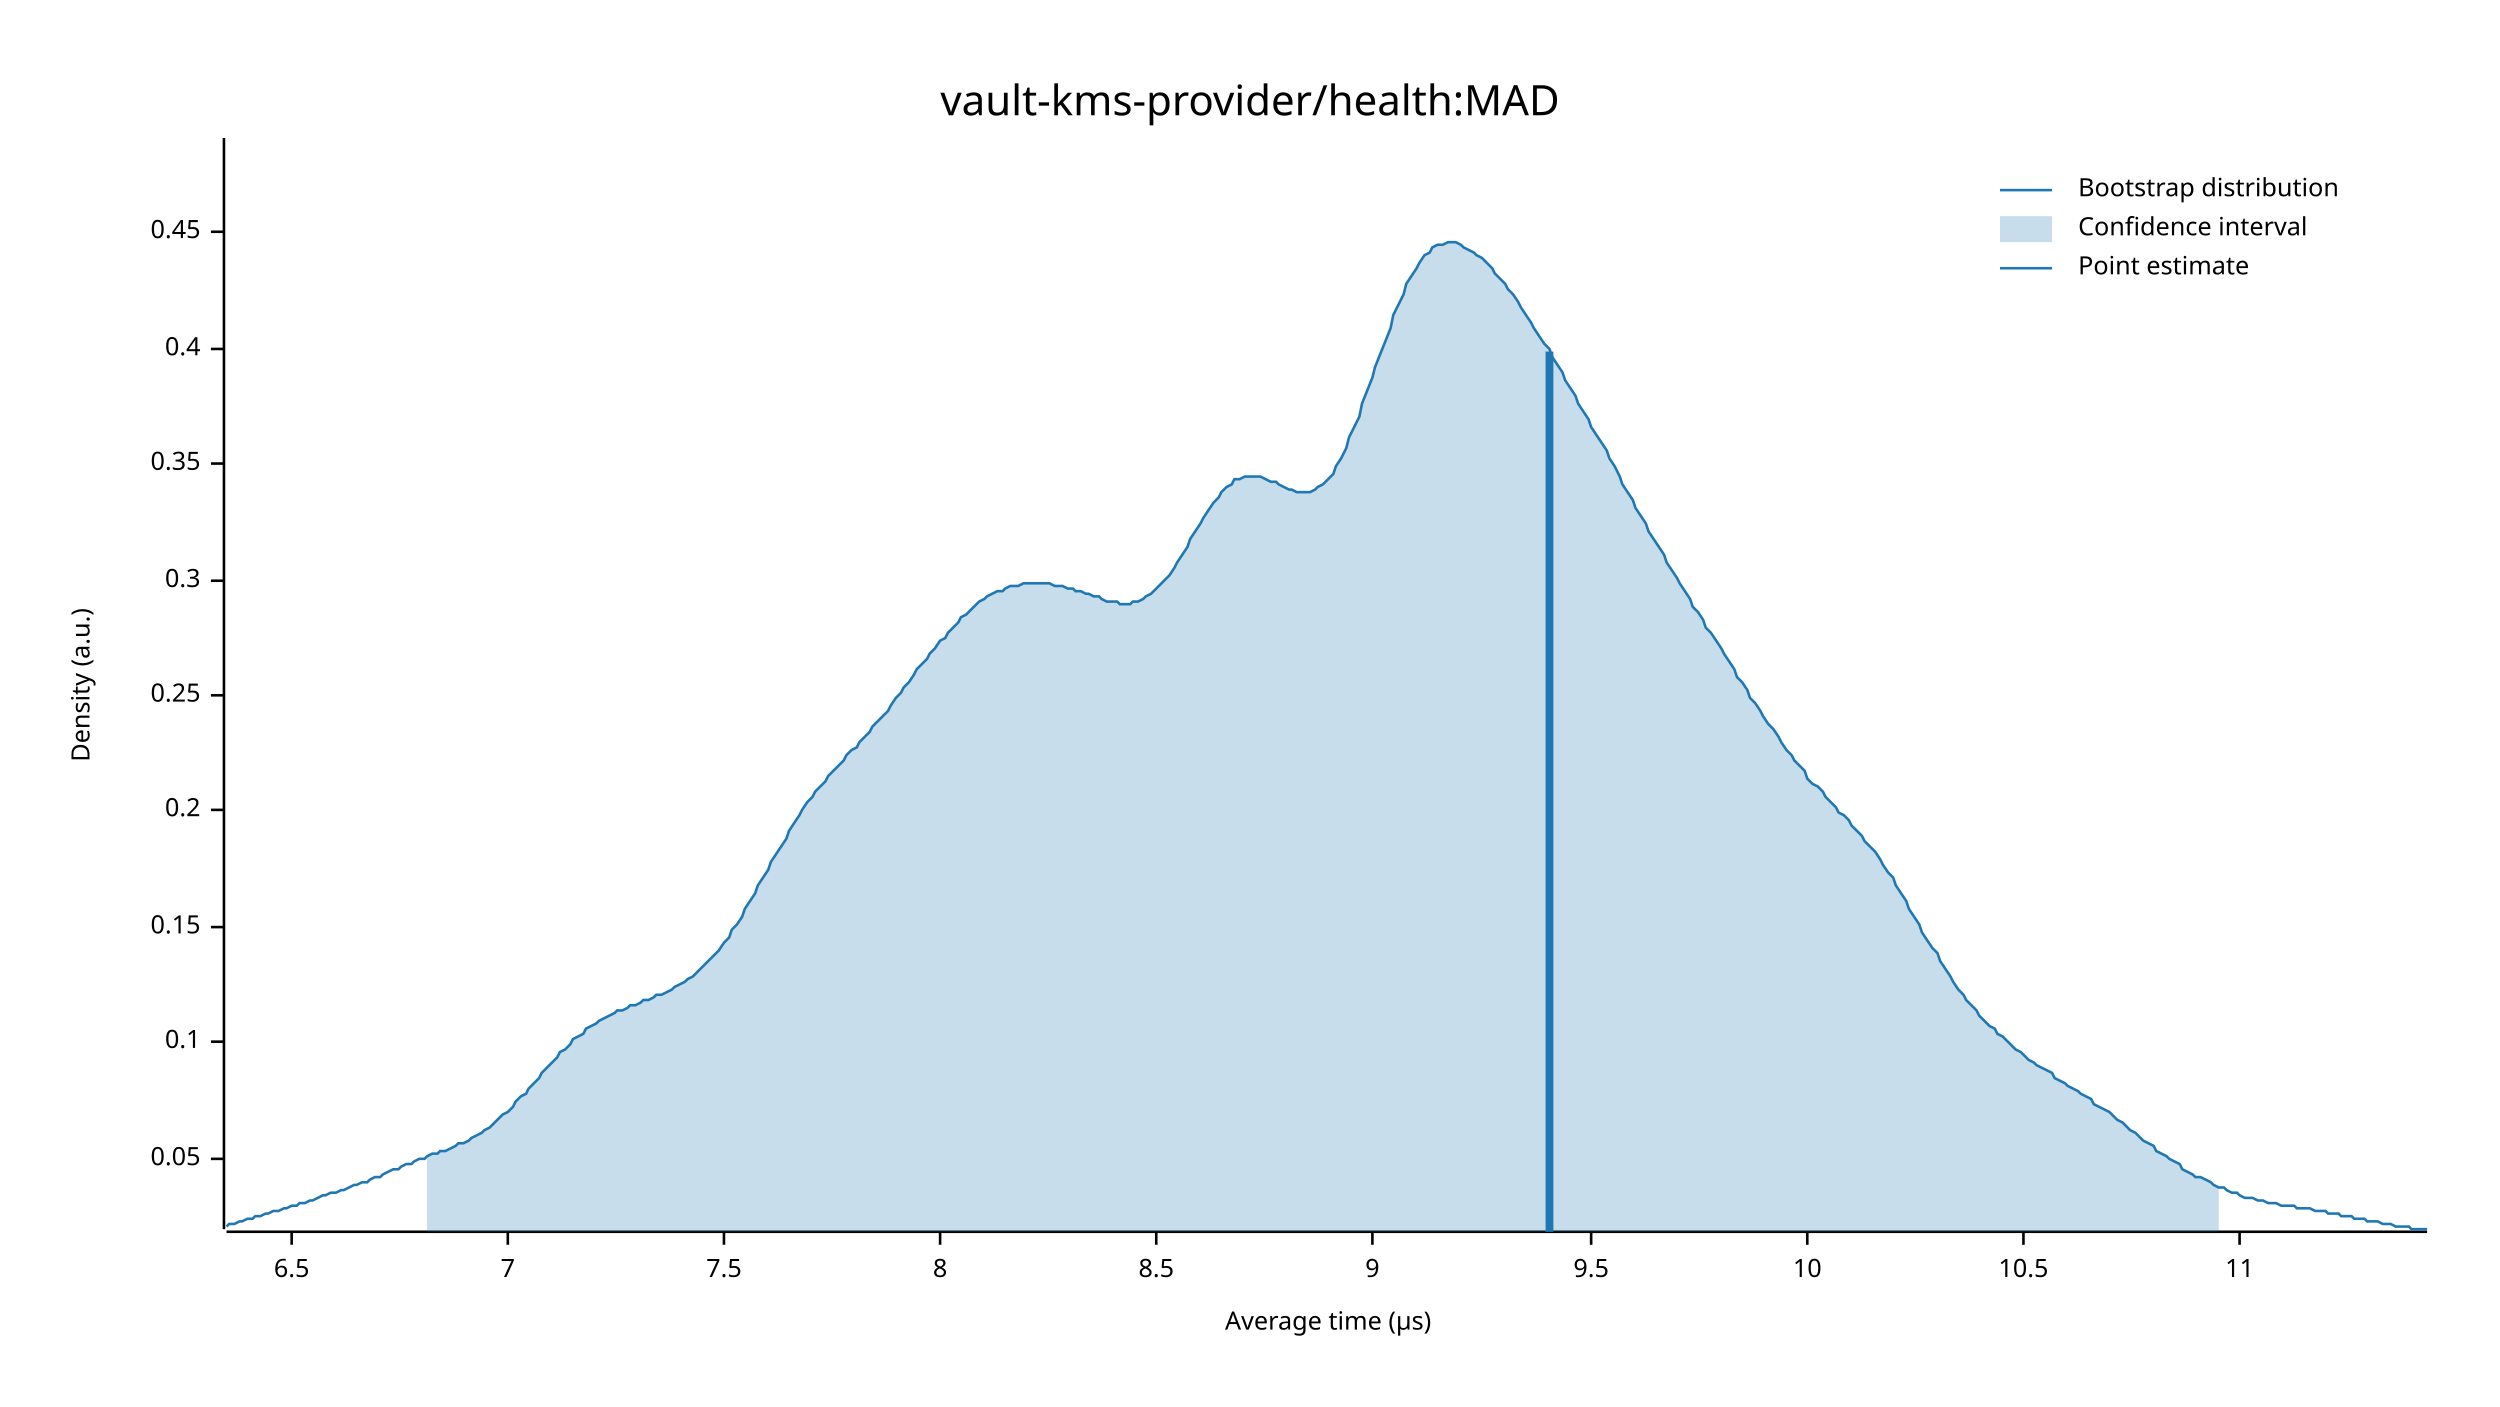
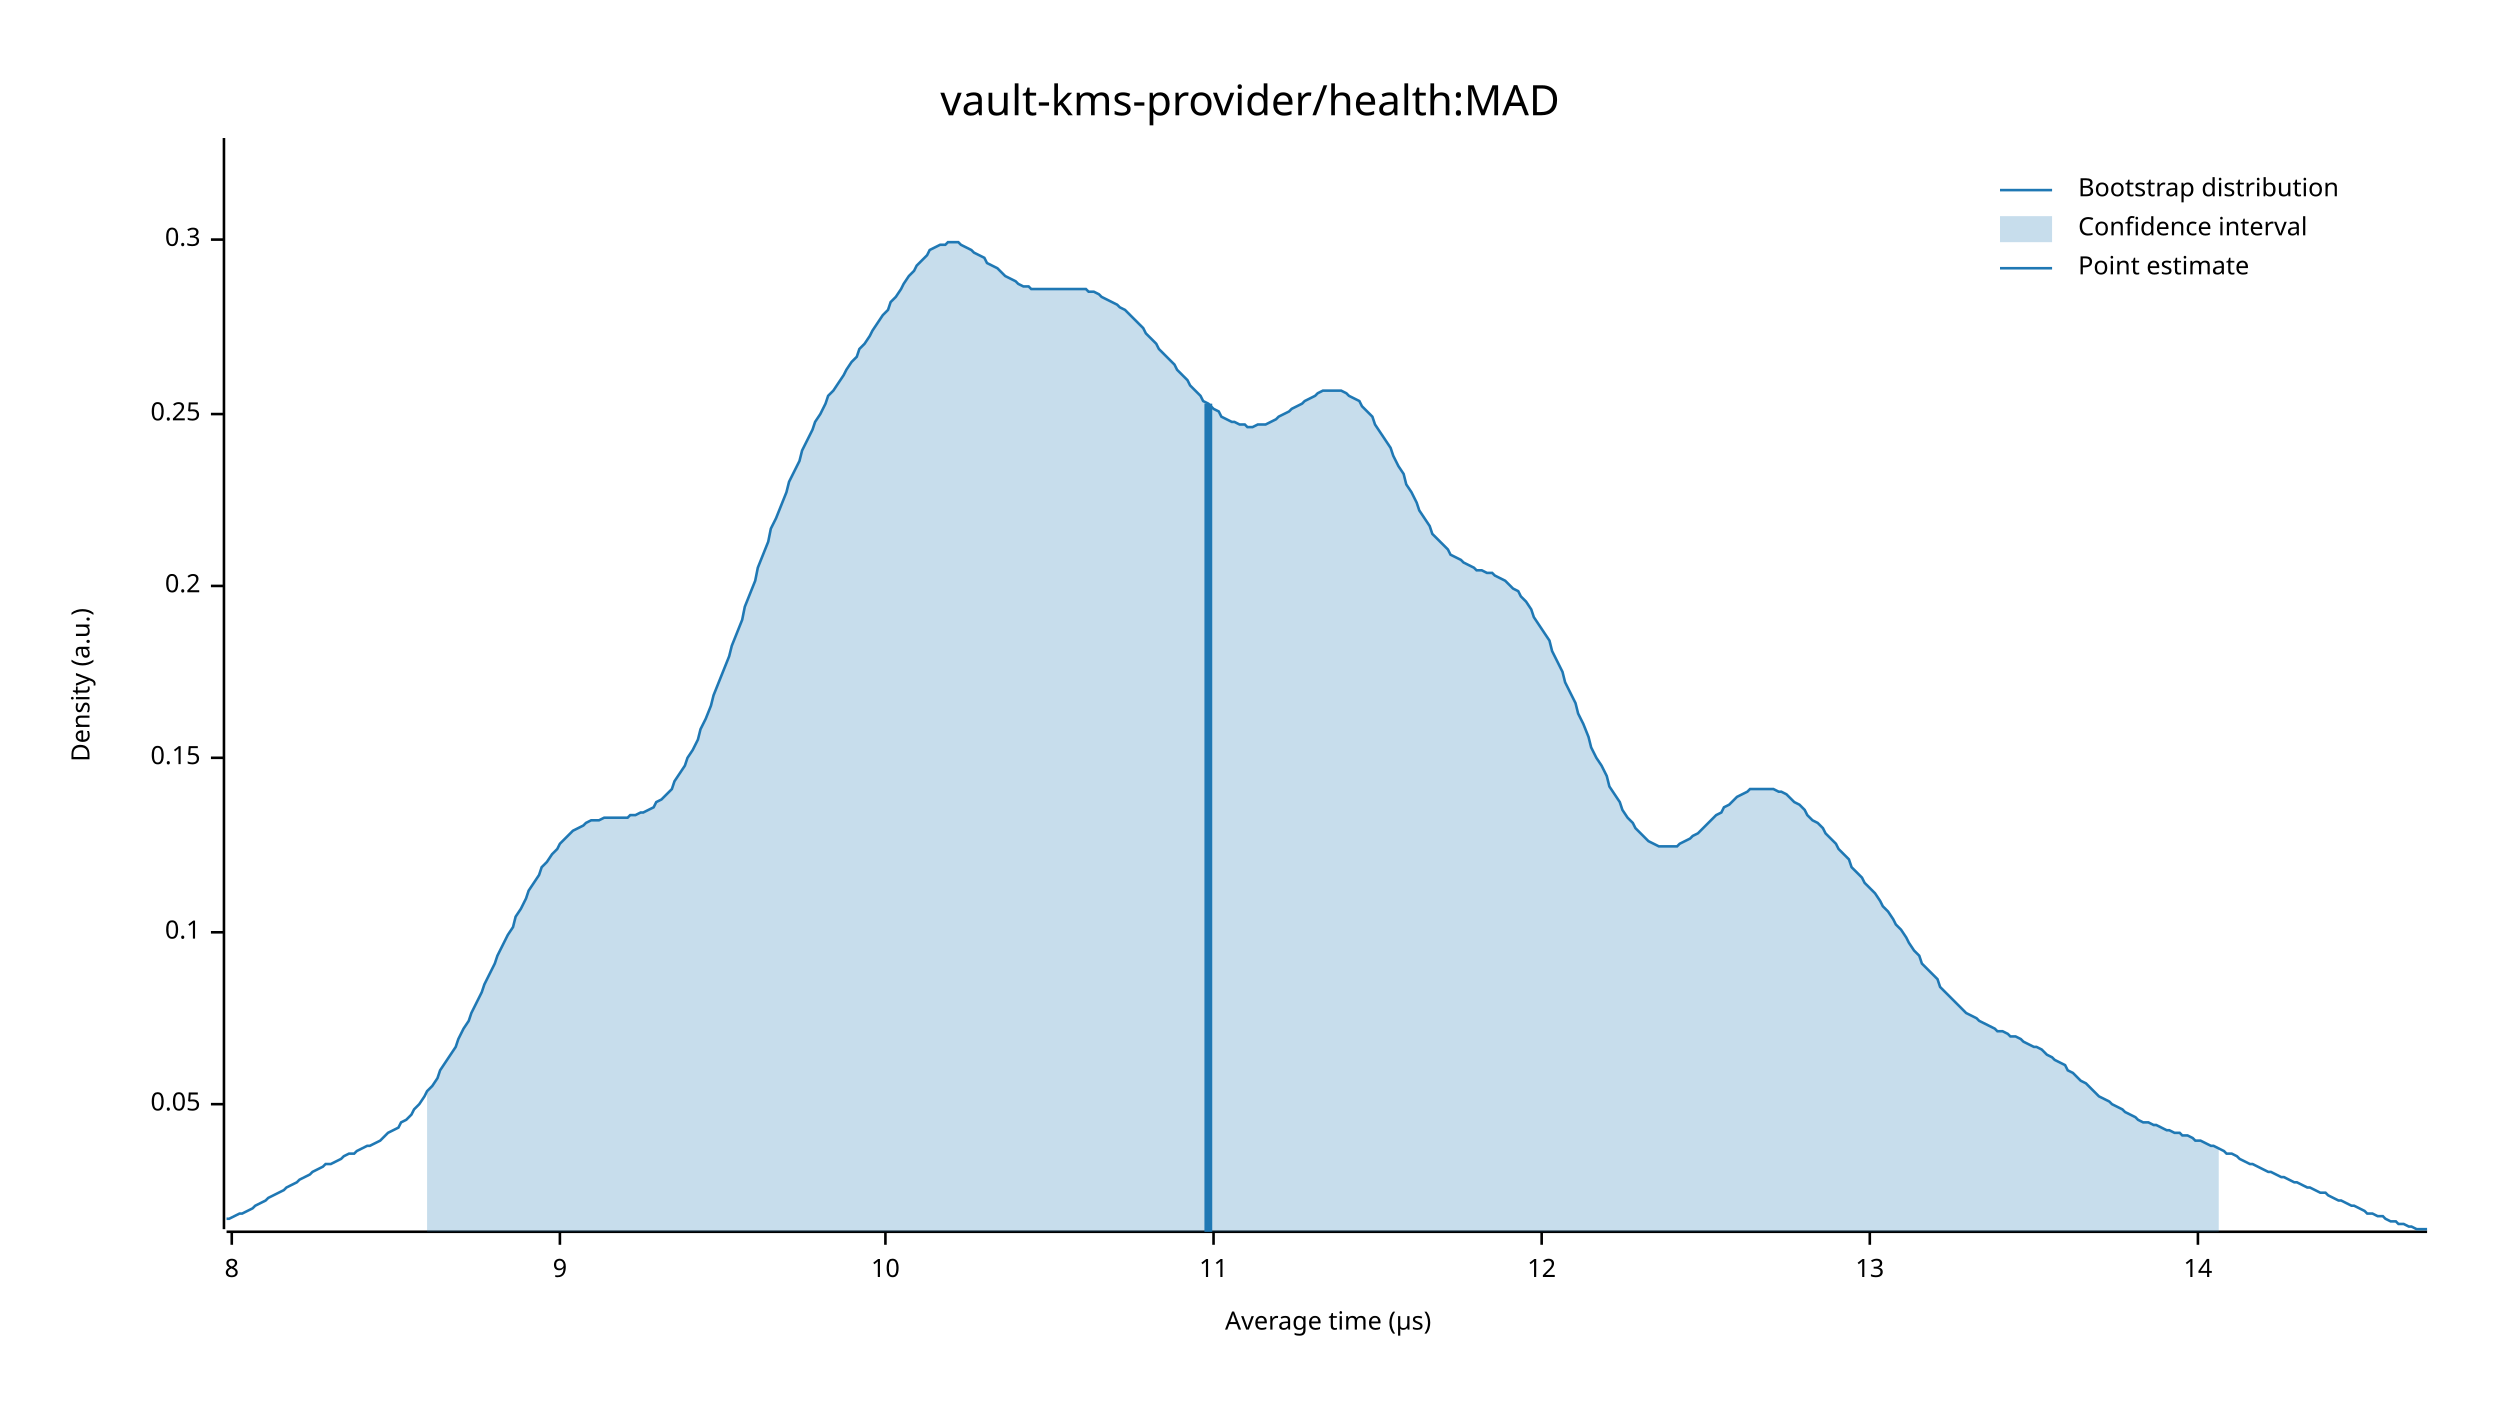
<svg xmlns="http://www.w3.org/2000/svg" width="960" height="540" viewBox="0 0 960 540">
  <text x="480" y="32" dy="0.76em" text-anchor="middle" font-family="sans-serif" font-size="16.129" opacity="1" fill="#000000">
vault-kms-provider/health:MAD
</text>
  <text x="27" y="263" dy="0.76em" text-anchor="middle" font-family="sans-serif" font-size="9.677" opacity="1" fill="#000000" transform="rotate(270, 27, 263)">
Density (a.u.)
</text>
  <text x="510" y="513" dy="-0.5ex" text-anchor="middle" font-family="sans-serif" font-size="9.677" opacity="1" fill="#000000">
Average time (µs)
</text>
  <polyline fill="none" opacity="1" stroke="#000000" stroke-width="1" points="86,53 86,472 " />
-   <text x="77" y="445" dy="0.5ex" text-anchor="end" font-family="sans-serif" font-size="9.677" opacity="1" fill="#000000">
+   <text x="77" y="424" dy="0.5ex" text-anchor="end" font-family="sans-serif" font-size="9.677" opacity="1" fill="#000000">
0.05
</text>
-   <polyline fill="none" opacity="1" stroke="#000000" stroke-width="1" points="81,445 86,445 " />
-   <text x="77" y="400" dy="0.5ex" text-anchor="end" font-family="sans-serif" font-size="9.677" opacity="1" fill="#000000">
+   <polyline fill="none" opacity="1" stroke="#000000" stroke-width="1" points="81,424 86,424 " />
+   <text x="77" y="358" dy="0.5ex" text-anchor="end" font-family="sans-serif" font-size="9.677" opacity="1" fill="#000000">
0.1
</text>
-   <polyline fill="none" opacity="1" stroke="#000000" stroke-width="1" points="81,400 86,400 " />
-   <text x="77" y="356" dy="0.5ex" text-anchor="end" font-family="sans-serif" font-size="9.677" opacity="1" fill="#000000">
+   <polyline fill="none" opacity="1" stroke="#000000" stroke-width="1" points="81,358 86,358 " />
+   <text x="77" y="291" dy="0.5ex" text-anchor="end" font-family="sans-serif" font-size="9.677" opacity="1" fill="#000000">
0.15
</text>
-   <polyline fill="none" opacity="1" stroke="#000000" stroke-width="1" points="81,356 86,356 " />
-   <text x="77" y="311" dy="0.5ex" text-anchor="end" font-family="sans-serif" font-size="9.677" opacity="1" fill="#000000">
+   <polyline fill="none" opacity="1" stroke="#000000" stroke-width="1" points="81,291 86,291 " />
+   <text x="77" y="225" dy="0.5ex" text-anchor="end" font-family="sans-serif" font-size="9.677" opacity="1" fill="#000000">
0.2
</text>
-   <polyline fill="none" opacity="1" stroke="#000000" stroke-width="1" points="81,311 86,311 " />
-   <text x="77" y="267" dy="0.5ex" text-anchor="end" font-family="sans-serif" font-size="9.677" opacity="1" fill="#000000">
+   <polyline fill="none" opacity="1" stroke="#000000" stroke-width="1" points="81,225 86,225 " />
+   <text x="77" y="159" dy="0.5ex" text-anchor="end" font-family="sans-serif" font-size="9.677" opacity="1" fill="#000000">
0.25
</text>
-   <polyline fill="none" opacity="1" stroke="#000000" stroke-width="1" points="81,267 86,267 " />
-   <text x="77" y="223" dy="0.5ex" text-anchor="end" font-family="sans-serif" font-size="9.677" opacity="1" fill="#000000">
+   <polyline fill="none" opacity="1" stroke="#000000" stroke-width="1" points="81,159 86,159 " />
+   <text x="77" y="92" dy="0.5ex" text-anchor="end" font-family="sans-serif" font-size="9.677" opacity="1" fill="#000000">
0.3
</text>
-   <polyline fill="none" opacity="1" stroke="#000000" stroke-width="1" points="81,223 86,223 " />
-   <text x="77" y="178" dy="0.5ex" text-anchor="end" font-family="sans-serif" font-size="9.677" opacity="1" fill="#000000">
- 0.35
- </text>
-   <polyline fill="none" opacity="1" stroke="#000000" stroke-width="1" points="81,178 86,178 " />
-   <text x="77" y="134" dy="0.5ex" text-anchor="end" font-family="sans-serif" font-size="9.677" opacity="1" fill="#000000">
- 0.4
- </text>
-   <polyline fill="none" opacity="1" stroke="#000000" stroke-width="1" points="81,134 86,134 " />
-   <text x="77" y="89" dy="0.5ex" text-anchor="end" font-family="sans-serif" font-size="9.677" opacity="1" fill="#000000">
- 0.45
- </text>
-   <polyline fill="none" opacity="1" stroke="#000000" stroke-width="1" points="81,89 86,89 " />
+   <polyline fill="none" opacity="1" stroke="#000000" stroke-width="1" points="81,92 86,92 " />
  <polyline fill="none" opacity="1" stroke="#000000" stroke-width="1" points="87,473 932,473 " />
-   <text x="112" y="483" dy="0.76em" text-anchor="middle" font-family="sans-serif" font-size="9.677" opacity="1" fill="#000000">
- 6.5
- </text>
-   <polyline fill="none" opacity="1" stroke="#000000" stroke-width="1" points="112,473 112,478 " />
-   <text x="195" y="483" dy="0.76em" text-anchor="middle" font-family="sans-serif" font-size="9.677" opacity="1" fill="#000000">
- 7
- </text>
-   <polyline fill="none" opacity="1" stroke="#000000" stroke-width="1" points="195,473 195,478 " />
-   <text x="278" y="483" dy="0.76em" text-anchor="middle" font-family="sans-serif" font-size="9.677" opacity="1" fill="#000000">
- 7.5
- </text>
-   <polyline fill="none" opacity="1" stroke="#000000" stroke-width="1" points="278,473 278,478 " />
-   <text x="361" y="483" dy="0.76em" text-anchor="middle" font-family="sans-serif" font-size="9.677" opacity="1" fill="#000000">
+   <text x="89" y="483" dy="0.76em" text-anchor="middle" font-family="sans-serif" font-size="9.677" opacity="1" fill="#000000">
8
</text>
-   <polyline fill="none" opacity="1" stroke="#000000" stroke-width="1" points="361,473 361,478 " />
-   <text x="444" y="483" dy="0.76em" text-anchor="middle" font-family="sans-serif" font-size="9.677" opacity="1" fill="#000000">
- 8.5
- </text>
-   <polyline fill="none" opacity="1" stroke="#000000" stroke-width="1" points="444,473 444,478 " />
-   <text x="527" y="483" dy="0.76em" text-anchor="middle" font-family="sans-serif" font-size="9.677" opacity="1" fill="#000000">
+   <polyline fill="none" opacity="1" stroke="#000000" stroke-width="1" points="89,473 89,478 " />
+   <text x="215" y="483" dy="0.76em" text-anchor="middle" font-family="sans-serif" font-size="9.677" opacity="1" fill="#000000">
9
</text>
-   <polyline fill="none" opacity="1" stroke="#000000" stroke-width="1" points="527,473 527,478 " />
-   <text x="611" y="483" dy="0.76em" text-anchor="middle" font-family="sans-serif" font-size="9.677" opacity="1" fill="#000000">
- 9.5
- </text>
-   <polyline fill="none" opacity="1" stroke="#000000" stroke-width="1" points="611,473 611,478 " />
-   <text x="694" y="483" dy="0.76em" text-anchor="middle" font-family="sans-serif" font-size="9.677" opacity="1" fill="#000000">
+   <polyline fill="none" opacity="1" stroke="#000000" stroke-width="1" points="215,473 215,478 " />
+   <text x="340" y="483" dy="0.76em" text-anchor="middle" font-family="sans-serif" font-size="9.677" opacity="1" fill="#000000">
10
</text>
-   <polyline fill="none" opacity="1" stroke="#000000" stroke-width="1" points="694,473 694,478 " />
-   <text x="777" y="483" dy="0.76em" text-anchor="middle" font-family="sans-serif" font-size="9.677" opacity="1" fill="#000000">
- 10.5
- </text>
-   <polyline fill="none" opacity="1" stroke="#000000" stroke-width="1" points="777,473 777,478 " />
-   <text x="860" y="483" dy="0.76em" text-anchor="middle" font-family="sans-serif" font-size="9.677" opacity="1" fill="#000000">
+   <polyline fill="none" opacity="1" stroke="#000000" stroke-width="1" points="340,473 340,478 " />
+   <text x="466" y="483" dy="0.76em" text-anchor="middle" font-family="sans-serif" font-size="9.677" opacity="1" fill="#000000">
11
</text>
-   <polyline fill="none" opacity="1" stroke="#000000" stroke-width="1" points="860,473 860,478 " />
-   <polyline fill="none" opacity="1" stroke="#1F78B4" stroke-width="1" points="87,471 88,470 90,470 92,469 93,469 95,468 97,468 98,467 100,467 102,466 103,466 105,465 107,465 109,464 110,464 112,463 114,463 115,462 117,462 119,461 120,461 122,460 124,459 125,459 127,458 129,458 131,457 132,457 134,456 136,455 137,455 139,454 141,454 142,453 144,452 146,452 147,451 149,450 151,449 153,449 154,448 156,447 158,447 159,446 161,445 163,445 164,444 166,443 168,443 169,442 171,442 173,441 175,440 176,439 178,439 180,438 181,437 183,436 185,435 186,434 188,433 190,431 191,430 193,428 195,427 197,425 198,423 200,421 202,420 203,418 205,416 207,414 208,412 210,410 212,408 214,406 215,404 217,403 219,401 220,399 222,398 224,397 225,395 227,394 229,393 230,392 232,391 234,390 236,389 237,388 239,388 241,387 242,386 244,386 246,385 247,384 249,384 251,383 252,382 254,382 256,381 258,380 259,379 261,378 263,377 264,376 266,375 268,373 269,372 271,370 273,368 274,367 276,365 278,362 280,360 281,357 283,355 285,352 286,349 288,346 290,343 291,340 293,337 295,334 296,331 298,328 300,325 302,322 303,319 305,316 307,313 308,311 310,308 312,306 313,304 315,302 317,300 318,298 320,296 322,294 324,292 325,290 327,288 329,287 330,285 332,283 334,281 335,279 337,277 339,275 341,273 342,271 344,268 346,266 347,264 349,262 351,259 352,257 354,255 356,253 357,251 359,249 361,246 363,245 364,243 366,241 368,239 369,237 371,236 373,234 374,233 376,231 378,230 379,229 381,228 383,227 385,227 386,226 388,225 390,225 391,225 393,224 395,224 396,224 398,224 400,224 401,224 403,224 405,225 407,225 408,225 410,226 412,226 413,227 415,227 417,228 418,228 420,229 422,229 423,230 425,231 427,231 429,231 430,232 432,232 434,232 435,231 437,231 439,230 440,229 442,228 444,226 445,225 447,223 449,221 451,218 452,216 454,213 456,210 457,207 459,204 461,201 462,199 464,196 466,193 468,191 469,189 471,187 473,186 474,184 476,184 478,183 479,183 481,183 483,183 484,183 486,184 488,185 490,185 491,186 493,187 495,188 496,188 498,189 500,189 501,189 503,189 505,188 506,187 508,186 510,184 512,182 513,179 515,176 517,172 518,168 520,164 522,160 523,155 525,150 527,145 528,141 530,136 532,131 534,126 535,121 537,117 539,113 540,109 542,106 544,103 545,101 547,98 549,97 550,95 552,94 554,94 556,93 557,93 559,93 561,94 562,95 564,96 566,97 567,98 569,99 571,101 573,103 574,105 576,107 578,109 579,111 581,113 583,116 584,118 586,121 588,124 589,126 591,129 593,132 595,134 596,137 598,140 600,143 601,146 603,149 605,152 606,155 608,158 610,161 611,164 613,167 615,170 617,173 618,176 620,179 622,183 623,186 625,189 627,192 628,195 630,198 632,201 633,204 635,207 637,210 639,213 640,216 642,219 644,222 645,224 647,227 649,230 650,233 652,235 654,238 655,241 657,243 659,246 661,249 662,251 664,254 666,257 667,260 669,262 671,265 672,268 674,270 676,273 677,275 679,278 681,280 683,283 684,285 686,288 688,290 689,292 691,294 693,296 694,299 696,301 698,302 700,304 701,306 703,308 705,310 706,312 708,313 710,315 711,317 713,319 715,321 716,323 718,325 720,327 722,330 723,332 725,335 727,337 728,340 730,343 732,346 733,349 735,352 737,355 738,358 740,361 742,364 744,366 745,369 747,372 749,375 750,377 752,380 754,382 755,384 757,386 759,388 760,390 762,392 764,394 766,395 767,397 769,398 771,400 772,401 774,403 776,404 777,405 779,407 781,408 782,409 784,410 786,411 788,412 789,414 791,415 793,416 794,417 796,418 798,419 799,420 801,421 803,422 804,424 806,425 808,426 810,427 811,428 813,430 815,431 816,432 818,434 820,435 821,436 823,438 825,439 827,440 828,442 830,443 832,444 833,445 835,446 837,447 838,449 840,450 842,451 843,452 845,452 847,453 849,454 850,455 852,456 854,456 855,457 857,458 859,458 860,459 862,460 864,460 865,460 867,461 869,461 871,462 872,462 874,462 876,463 877,463 879,463 881,463 882,464 884,464 886,464 887,464 889,465 891,465 893,465 894,466 896,466 898,466 899,467 901,467 903,467 904,468 906,468 908,468 909,469 911,469 913,469 915,470 916,470 918,470 920,471 921,471 923,471 925,471 926,472 928,472 930,472 932,472 " />
-   <polygon opacity="0.25" fill="#1F78B4" points="164,444 166,443 168,443 169,442 171,442 173,441 175,440 176,439 178,439 180,438 181,437 183,436 185,435 186,434 188,433 190,431 191,430 193,428 195,427 197,425 198,423 200,421 202,420 203,418 205,416 207,414 208,412 210,410 212,408 214,406 215,404 217,403 219,401 220,399 222,398 224,397 225,395 227,394 229,393 230,392 232,391 234,390 236,389 237,388 239,388 241,387 242,386 244,386 246,385 247,384 249,384 251,383 252,382 254,382 256,381 258,380 259,379 261,378 263,377 264,376 266,375 268,373 269,372 271,370 273,368 274,367 276,365 278,362 280,360 281,357 283,355 285,352 286,349 288,346 290,343 291,340 293,337 295,334 296,331 298,328 300,325 302,322 303,319 305,316 307,313 308,311 310,308 312,306 313,304 315,302 317,300 318,298 320,296 322,294 324,292 325,290 327,288 329,287 330,285 332,283 334,281 335,279 337,277 339,275 341,273 342,271 344,268 346,266 347,264 349,262 351,259 352,257 354,255 356,253 357,251 359,249 361,246 363,245 364,243 366,241 368,239 369,237 371,236 373,234 374,233 376,231 378,230 379,229 381,228 383,227 385,227 386,226 388,225 390,225 391,225 393,224 395,224 396,224 398,224 400,224 401,224 403,224 405,225 407,225 408,225 410,226 412,226 413,227 415,227 417,228 418,228 420,229 422,229 423,230 425,231 427,231 429,231 430,232 432,232 434,232 435,231 437,231 439,230 440,229 442,228 444,226 445,225 447,223 449,221 451,218 452,216 454,213 456,210 457,207 459,204 461,201 462,199 464,196 466,193 468,191 469,189 471,187 473,186 474,184 476,184 478,183 479,183 481,183 483,183 484,183 486,184 488,185 490,185 491,186 493,187 495,188 496,188 498,189 500,189 501,189 503,189 505,188 506,187 508,186 510,184 512,182 513,179 515,176 517,172 518,168 520,164 522,160 523,155 525,150 527,145 528,141 530,136 532,131 534,126 535,121 537,117 539,113 540,109 542,106 544,103 545,101 547,98 549,97 550,95 552,94 554,94 556,93 557,93 559,93 561,94 562,95 564,96 566,97 567,98 569,99 571,101 573,103 574,105 576,107 578,109 579,111 581,113 583,116 584,118 586,121 588,124 589,126 591,129 593,132 595,134 596,137 598,140 600,143 601,146 603,149 605,152 606,155 608,158 610,161 611,164 613,167 615,170 617,173 618,176 620,179 622,183 623,186 625,189 627,192 628,195 630,198 632,201 633,204 635,207 637,210 639,213 640,216 642,219 644,222 645,224 647,227 649,230 650,233 652,235 654,238 655,241 657,243 659,246 661,249 662,251 664,254 666,257 667,260 669,262 671,265 672,268 674,270 676,273 677,275 679,278 681,280 683,283 684,285 686,288 688,290 689,292 691,294 693,296 694,299 696,301 698,302 700,304 701,306 703,308 705,310 706,312 708,313 710,315 711,317 713,319 715,321 716,323 718,325 720,327 722,330 723,332 725,335 727,337 728,340 730,343 732,346 733,349 735,352 737,355 738,358 740,361 742,364 744,366 745,369 747,372 749,375 750,377 752,380 754,382 755,384 757,386 759,388 760,390 762,392 764,394 766,395 767,397 769,398 771,400 772,401 774,403 776,404 777,405 779,407 781,408 782,409 784,410 786,411 788,412 789,414 791,415 793,416 794,417 796,418 798,419 799,420 801,421 803,422 804,424 806,425 808,426 810,427 811,428 813,430 815,431 816,432 818,434 820,435 821,436 823,438 825,439 827,440 828,442 830,443 832,444 833,445 835,446 837,447 838,449 840,450 842,451 843,452 845,452 847,453 849,454 850,455 852,456 852,473 164,473 " />
-   <polyline fill="none" opacity="1" stroke="#1F78B4" stroke-width="3" points="595,473 595,135 " />
+   <polyline fill="none" opacity="1" stroke="#000000" stroke-width="1" points="466,473 466,478 " />
+   <text x="592" y="483" dy="0.76em" text-anchor="middle" font-family="sans-serif" font-size="9.677" opacity="1" fill="#000000">
+ 12
+ </text>
+   <polyline fill="none" opacity="1" stroke="#000000" stroke-width="1" points="592,473 592,478 " />
+   <text x="718" y="483" dy="0.76em" text-anchor="middle" font-family="sans-serif" font-size="9.677" opacity="1" fill="#000000">
+ 13
+ </text>
+   <polyline fill="none" opacity="1" stroke="#000000" stroke-width="1" points="718,473 718,478 " />
+   <text x="844" y="483" dy="0.76em" text-anchor="middle" font-family="sans-serif" font-size="9.677" opacity="1" fill="#000000">
+ 14
+ </text>
+   <polyline fill="none" opacity="1" stroke="#000000" stroke-width="1" points="844,473 844,478 " />
+   <polyline fill="none" opacity="1" stroke="#1F78B4" stroke-width="1" points="87,468 88,468 90,467 92,466 93,466 95,465 97,464 98,463 100,462 102,461 103,460 105,459 107,458 109,457 110,456 112,455 114,454 115,453 117,452 119,451 120,450 122,449 124,448 125,447 127,447 129,446 131,445 132,444 134,443 136,443 137,442 139,441 141,440 142,440 144,439 146,438 147,437 149,435 151,434 153,433 154,431 156,430 158,428 159,426 161,424 163,421 164,419 166,417 168,414 169,411 171,408 173,405 175,402 176,399 178,395 180,392 181,389 183,385 185,381 186,378 188,374 190,370 191,367 193,363 195,359 197,356 198,352 200,349 202,345 203,342 205,339 207,336 208,333 210,331 212,328 214,326 215,324 217,322 219,320 220,319 222,318 224,317 225,316 227,315 229,315 230,315 232,314 234,314 236,314 237,314 239,314 241,314 242,313 244,313 246,312 247,312 249,311 251,310 252,308 254,307 256,305 258,303 259,300 261,297 263,294 264,291 266,288 268,284 269,280 271,276 273,271 274,267 276,262 278,257 280,252 281,248 283,243 285,238 286,233 288,228 290,223 291,218 293,213 295,208 296,203 298,199 300,194 302,189 303,185 305,181 307,177 308,173 310,169 312,165 313,162 315,159 317,155 318,152 320,150 322,147 324,144 325,142 327,139 329,137 330,134 332,132 334,129 335,127 337,124 339,121 341,119 342,116 344,114 346,111 347,109 349,106 351,104 352,102 354,100 356,98 357,96 359,95 361,94 363,94 364,93 366,93 368,93 369,94 371,95 373,96 374,97 376,98 378,99 379,101 381,102 383,103 385,105 386,106 388,107 390,108 391,109 393,110 395,110 396,111 398,111 400,111 401,111 403,111 405,111 407,111 408,111 410,111 412,111 413,111 415,111 417,111 418,112 420,112 422,113 423,114 425,115 427,116 429,117 430,118 432,119 434,121 435,122 437,124 439,126 440,128 442,130 444,132 445,134 447,136 449,138 451,140 452,142 454,144 456,146 457,148 459,150 461,152 462,154 464,155 466,157 468,158 469,160 471,161 473,162 474,162 476,163 478,163 479,164 481,164 483,163 484,163 486,163 488,162 490,161 491,160 493,159 495,158 496,157 498,156 500,155 501,154 503,153 505,152 506,151 508,150 510,150 512,150 513,150 515,150 517,151 518,152 520,153 522,154 523,156 525,158 527,160 528,163 530,166 532,169 534,172 535,175 537,179 539,182 540,186 542,189 544,193 545,196 547,199 549,202 550,205 552,207 554,209 556,211 557,213 559,214 561,215 562,216 564,217 566,218 567,219 569,219 571,220 573,220 574,221 576,222 578,223 579,224 581,226 583,227 584,229 586,231 588,234 589,237 591,240 593,243 595,246 596,250 598,254 600,258 601,262 603,266 605,270 606,274 608,278 610,283 611,287 613,291 615,294 617,298 618,302 620,305 622,308 623,311 625,314 627,316 628,318 630,320 632,322 633,323 635,324 637,325 639,325 640,325 642,325 644,325 645,324 647,323 649,322 650,321 652,320 654,318 655,317 657,315 659,313 661,312 662,310 664,309 666,307 667,306 669,305 671,304 672,303 674,303 676,303 677,303 679,303 681,303 683,304 684,304 686,305 688,307 689,308 691,309 693,311 694,313 696,315 698,316 700,318 701,320 703,322 705,324 706,326 708,328 710,330 711,333 713,335 715,337 716,339 718,341 720,343 722,346 723,348 725,350 727,353 728,355 730,357 732,360 733,362 735,365 737,367 738,370 740,372 742,374 744,376 745,379 747,381 749,383 750,384 752,386 754,388 755,389 757,390 759,391 760,392 762,393 764,394 766,395 767,396 769,396 771,397 772,398 774,398 776,399 777,400 779,401 781,402 782,402 784,403 786,405 788,406 789,407 791,408 793,409 794,411 796,412 798,414 799,415 801,416 803,418 804,419 806,421 808,422 810,423 811,424 813,425 815,426 816,427 818,428 820,429 821,430 823,431 825,431 827,432 828,432 830,433 832,434 833,434 835,435 837,435 838,436 840,436 842,437 843,438 845,438 847,439 849,440 850,440 852,441 854,442 855,443 857,443 859,444 860,445 862,446 864,447 865,447 867,448 869,449 871,450 872,450 874,451 876,452 877,452 879,453 881,454 882,454 884,455 886,456 887,456 889,457 891,458 893,458 894,459 896,460 898,461 899,461 901,462 903,463 904,463 906,464 908,465 909,466 911,466 913,467 915,467 916,468 918,469 920,469 921,470 923,470 925,471 926,471 928,472 930,472 932,472 " />
+   <polygon opacity="0.25" fill="#1F78B4" points="164,419 166,417 168,414 169,411 171,408 173,405 175,402 176,399 178,395 180,392 181,389 183,385 185,381 186,378 188,374 190,370 191,367 193,363 195,359 197,356 198,352 200,349 202,345 203,342 205,339 207,336 208,333 210,331 212,328 214,326 215,324 217,322 219,320 220,319 222,318 224,317 225,316 227,315 229,315 230,315 232,314 234,314 236,314 237,314 239,314 241,314 242,313 244,313 246,312 247,312 249,311 251,310 252,308 254,307 256,305 258,303 259,300 261,297 263,294 264,291 266,288 268,284 269,280 271,276 273,271 274,267 276,262 278,257 280,252 281,248 283,243 285,238 286,233 288,228 290,223 291,218 293,213 295,208 296,203 298,199 300,194 302,189 303,185 305,181 307,177 308,173 310,169 312,165 313,162 315,159 317,155 318,152 320,150 322,147 324,144 325,142 327,139 329,137 330,134 332,132 334,129 335,127 337,124 339,121 341,119 342,116 344,114 346,111 347,109 349,106 351,104 352,102 354,100 356,98 357,96 359,95 361,94 363,94 364,93 366,93 368,93 369,94 371,95 373,96 374,97 376,98 378,99 379,101 381,102 383,103 385,105 386,106 388,107 390,108 391,109 393,110 395,110 396,111 398,111 400,111 401,111 403,111 405,111 407,111 408,111 410,111 412,111 413,111 415,111 417,111 418,112 420,112 422,113 423,114 425,115 427,116 429,117 430,118 432,119 434,121 435,122 437,124 439,126 440,128 442,130 444,132 445,134 447,136 449,138 451,140 452,142 454,144 456,146 457,148 459,150 461,152 462,154 464,155 466,157 468,158 469,160 471,161 473,162 474,162 476,163 478,163 479,164 481,164 483,163 484,163 486,163 488,162 490,161 491,160 493,159 495,158 496,157 498,156 500,155 501,154 503,153 505,152 506,151 508,150 510,150 512,150 513,150 515,150 517,151 518,152 520,153 522,154 523,156 525,158 527,160 528,163 530,166 532,169 534,172 535,175 537,179 539,182 540,186 542,189 544,193 545,196 547,199 549,202 550,205 552,207 554,209 556,211 557,213 559,214 561,215 562,216 564,217 566,218 567,219 569,219 571,220 573,220 574,221 576,222 578,223 579,224 581,226 583,227 584,229 586,231 588,234 589,237 591,240 593,243 595,246 596,250 598,254 600,258 601,262 603,266 605,270 606,274 608,278 610,283 611,287 613,291 615,294 617,298 618,302 620,305 622,308 623,311 625,314 627,316 628,318 630,320 632,322 633,323 635,324 637,325 639,325 640,325 642,325 644,325 645,324 647,323 649,322 650,321 652,320 654,318 655,317 657,315 659,313 661,312 662,310 664,309 666,307 667,306 669,305 671,304 672,303 674,303 676,303 677,303 679,303 681,303 683,304 684,304 686,305 688,307 689,308 691,309 693,311 694,313 696,315 698,316 700,318 701,320 703,322 705,324 706,326 708,328 710,330 711,333 713,335 715,337 716,339 718,341 720,343 722,346 723,348 725,350 727,353 728,355 730,357 732,360 733,362 735,365 737,367 738,370 740,372 742,374 744,376 745,379 747,381 749,383 750,384 752,386 754,388 755,389 757,390 759,391 760,392 762,393 764,394 766,395 767,396 769,396 771,397 772,398 774,398 776,399 777,400 779,401 781,402 782,402 784,403 786,405 788,406 789,407 791,408 793,409 794,411 796,412 798,414 799,415 801,416 803,418 804,419 806,421 808,422 810,423 811,424 813,425 815,426 816,427 818,428 820,429 821,430 823,431 825,431 827,432 828,432 830,433 832,434 833,434 835,435 837,435 838,436 840,436 842,437 843,438 845,438 847,439 849,440 850,440 852,441 852,473 164,473 " />
+   <polyline fill="none" opacity="1" stroke="#1F78B4" stroke-width="3" points="464,473 464,155 " />
  <text x="798" y="68" dy="0.76em" text-anchor="start" font-family="sans-serif" font-size="9.677" opacity="1" fill="#000000">
Bootstrap distribution
</text>
  <text x="798" y="83" dy="0.76em" text-anchor="start" font-family="sans-serif" font-size="9.677" opacity="1" fill="#000000">
Confidence interval
</text>
  <text x="798" y="98" dy="0.76em" text-anchor="start" font-family="sans-serif" font-size="9.677" opacity="1" fill="#000000">
Point estimate
</text>
  <polyline fill="none" opacity="1" stroke="#1F78B4" stroke-width="1" points="768,73 788,73 " />
  <rect x="768" y="83" width="20" height="10" opacity="0.25" fill="#1F78B4" stroke="none" />
  <polyline fill="none" opacity="1" stroke="#1F78B4" stroke-width="1" points="768,103 788,103 " />
</svg>
